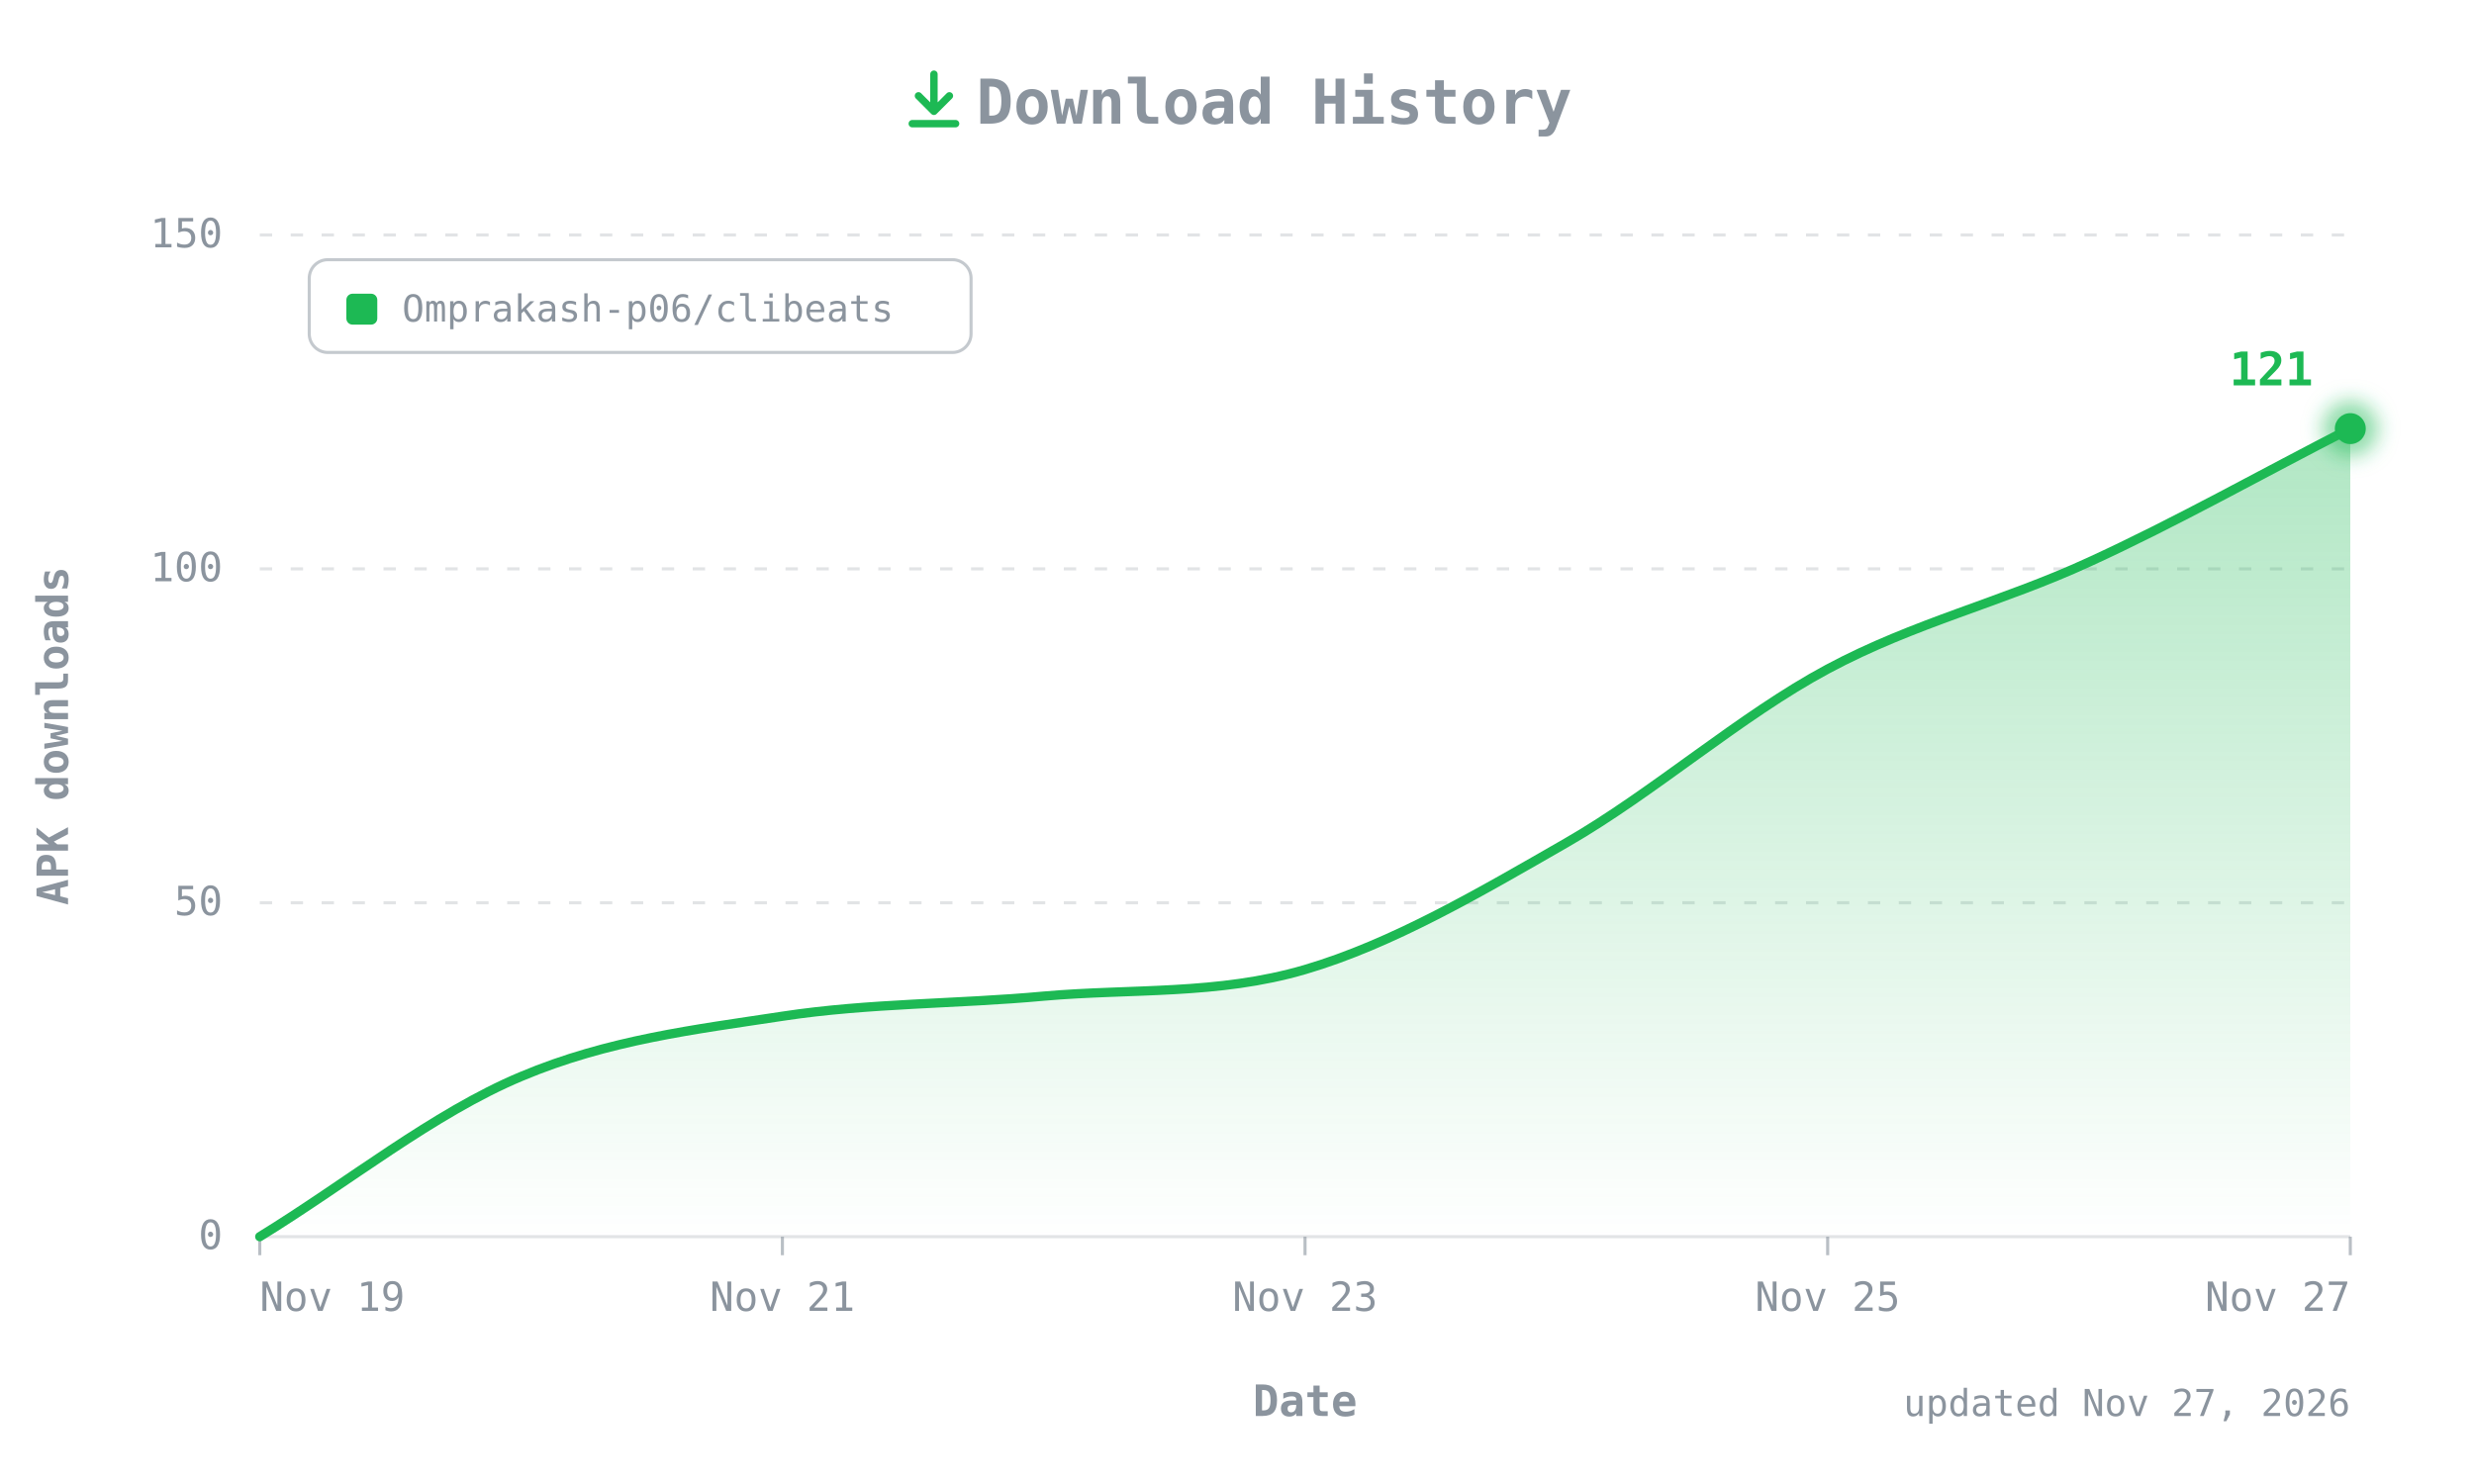
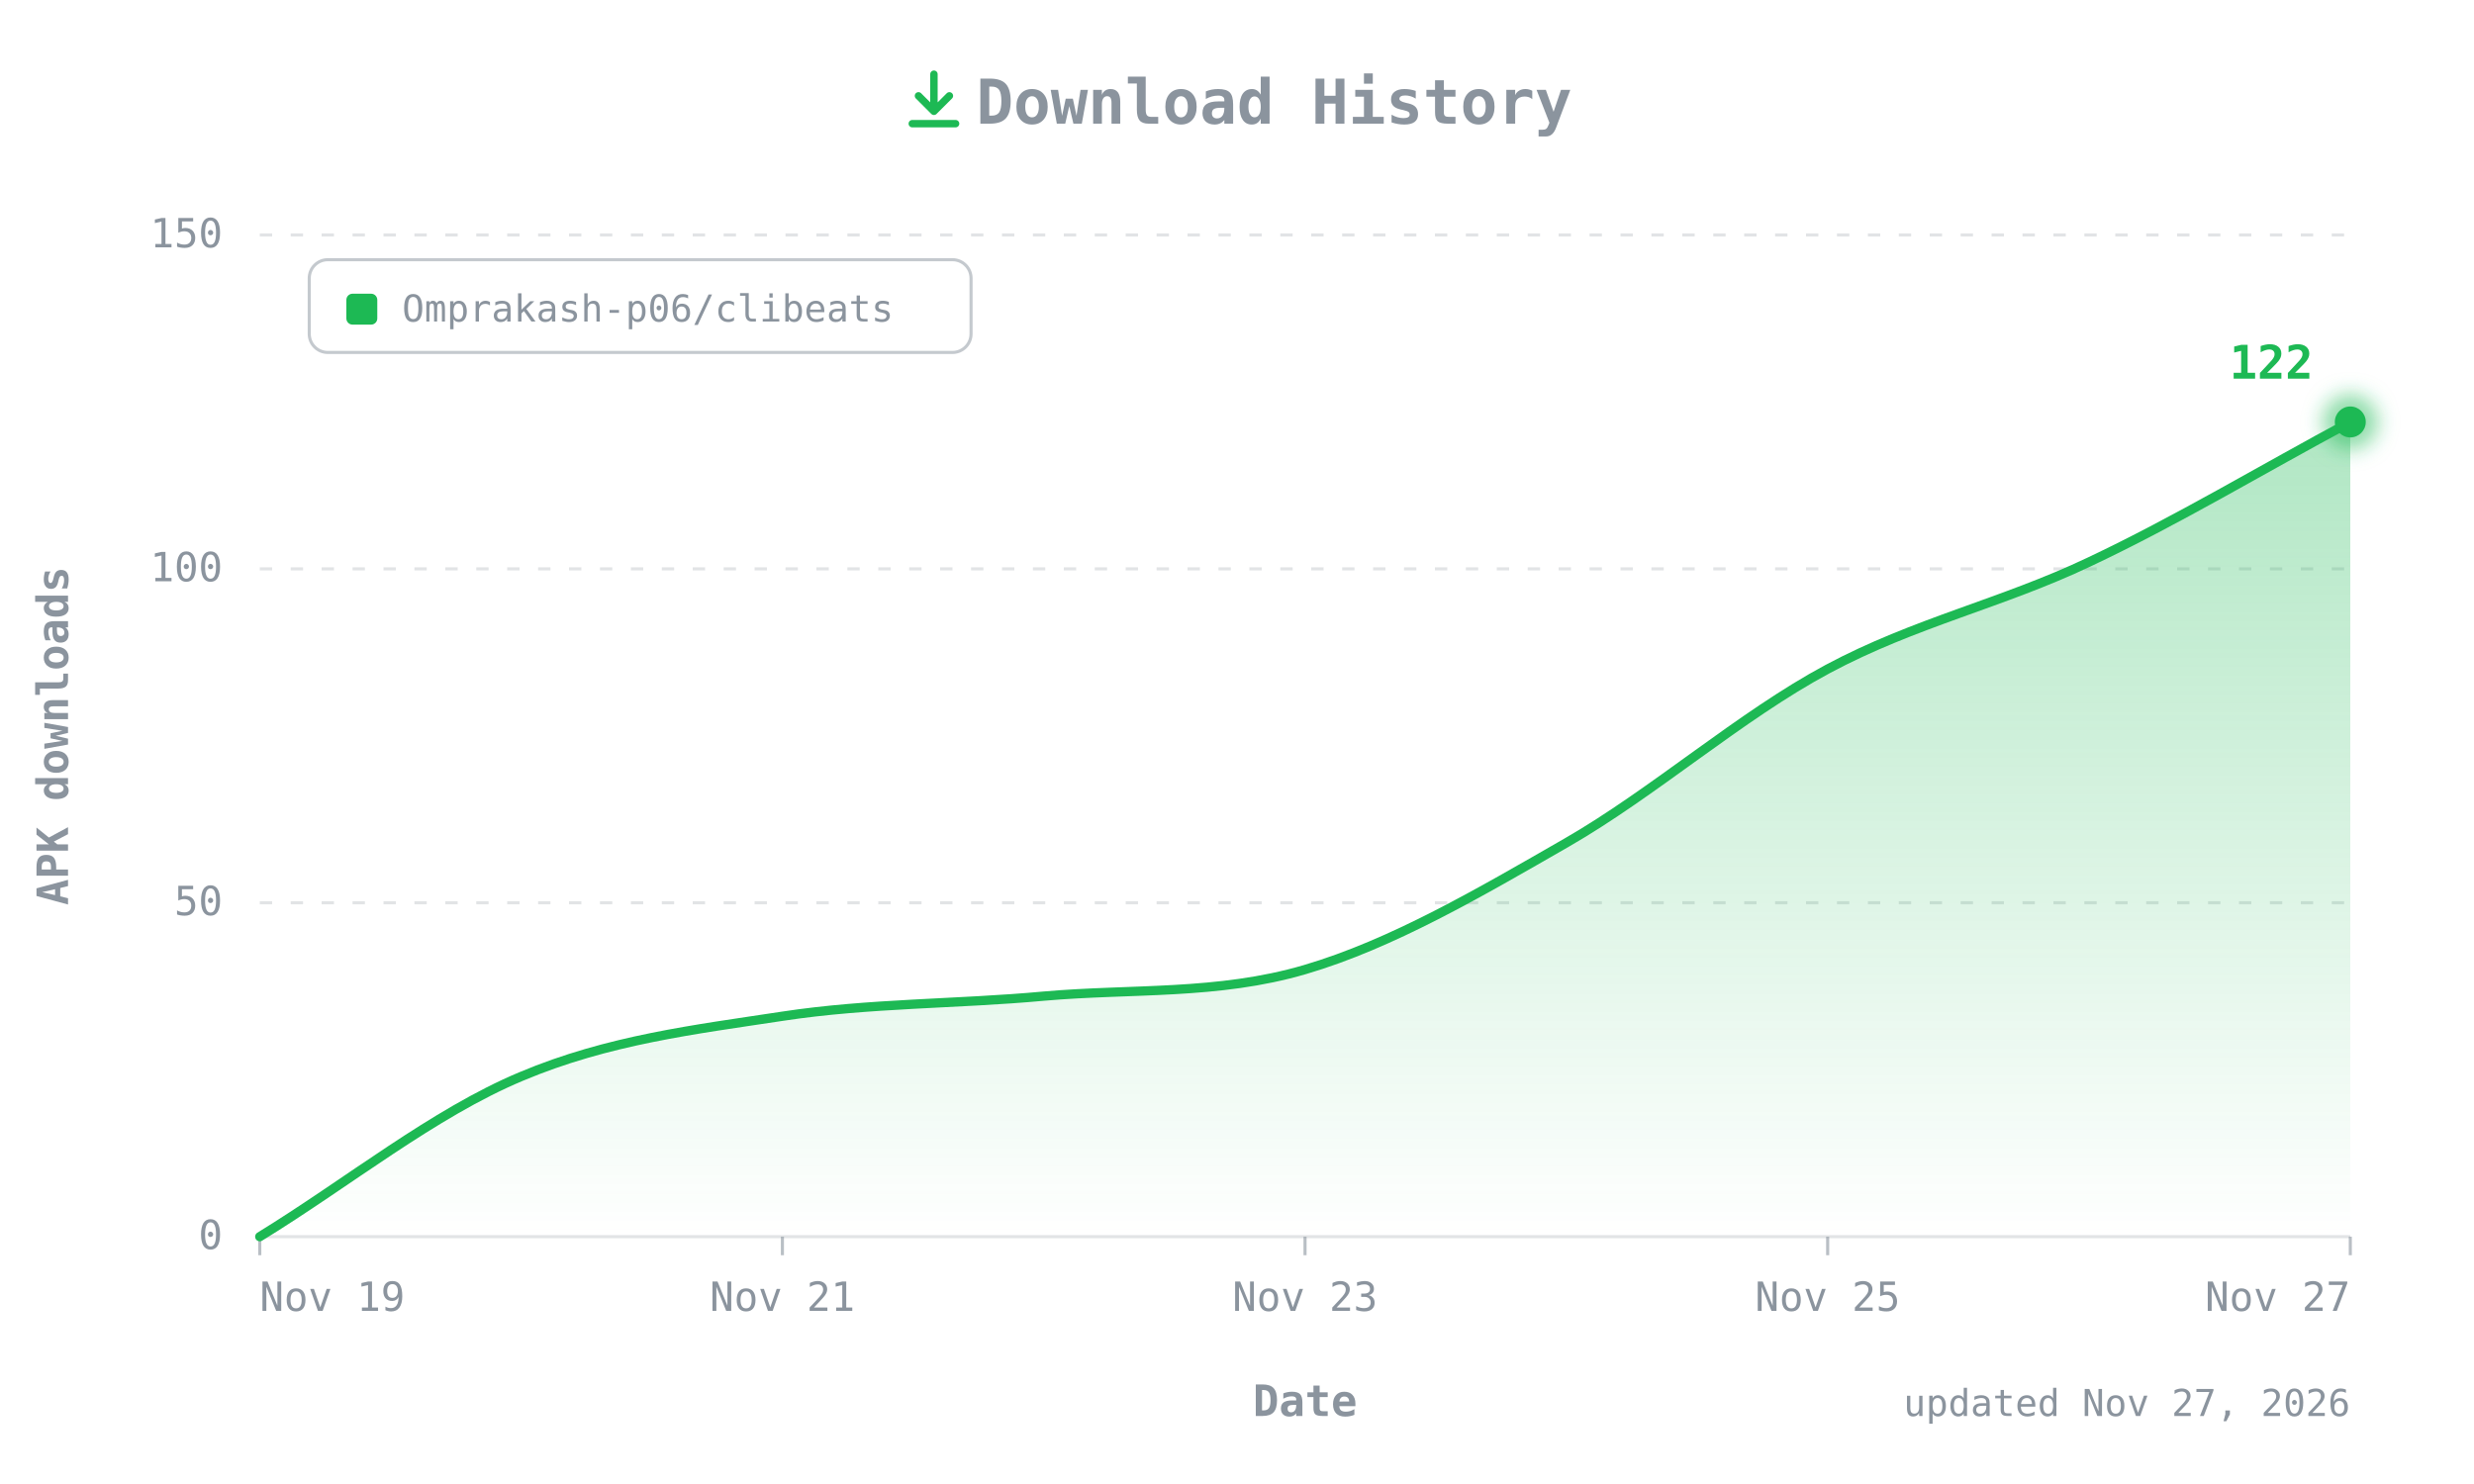
- <svg xmlns="http://www.w3.org/2000/svg" width="800" height="480" viewBox="0 0 800 480" role="img" aria-label="CLIBeats APK downloads over time: 121 total">
+ <svg xmlns="http://www.w3.org/2000/svg" width="800" height="480" viewBox="0 0 800 480" role="img" aria-label="CLIBeats APK downloads over time: 122 total">
  <defs>
    <linearGradient id="fill" x1="0" y1="0" x2="0" y2="1">
      <stop offset="0" stop-color="#1DB954" stop-opacity="0.35" />
      <stop offset="1" stop-color="#1DB954" stop-opacity="0" />
    </linearGradient>
    <filter id="glow" x="-50%" y="-50%" width="200%" height="200%">
      <feGaussianBlur stdDeviation="3" />
    </filter>
  </defs>
  <style>
  text{font-family:ui-monospace, SFMono-Regular, 'JetBrains Mono', Menlo, Consolas, monospace;fill:#8B949E;font-size:13px}
  .title{font-size:20px;font-weight:700}
  .axis{font-size:14px;font-weight:600}
  .value{fill:#1DB954;font-weight:700;font-size:15px}
  .small{font-size:12px}
</style>
  <g transform="translate(292,22)" fill="none" stroke="#1DB954" stroke-width="2.4" stroke-linecap="round" stroke-linejoin="round">
    <path d="M10 2v12M5 9l5 5 5-5M3 18h14" />
  </g>
  <text class="title" x="412" y="40" text-anchor="middle">Download History</text>
  <line x1="84" y1="400" x2="760" y2="400" stroke="#8B949E40" />
  <text x="72" y="404" text-anchor="end">0</text>
  <line x1="84" y1="292" x2="760" y2="292" stroke="#8B949E40" stroke-dasharray="4 6" />
  <text x="72" y="296" text-anchor="end">50</text>
  <line x1="84" y1="184" x2="760" y2="184" stroke="#8B949E40" stroke-dasharray="4 6" />
  <text x="72" y="188" text-anchor="end">100</text>
  <line x1="84" y1="76" x2="760" y2="76" stroke="#8B949E40" stroke-dasharray="4 6" />
  <text x="72" y="80" text-anchor="end">150</text>
  <text class="axis" transform="translate(22,238) rotate(-90)" text-anchor="middle">APK downloads</text>
  <line x1="84" y1="400" x2="84" y2="406" stroke="#8B949E" stroke-opacity="0.6" />
  <text x="84" y="424" text-anchor="start">Nov 19</text>
  <line x1="253" y1="400" x2="253" y2="406" stroke="#8B949E" stroke-opacity="0.6" />
  <text x="253" y="424" text-anchor="middle">Nov 21</text>
  <line x1="422" y1="400" x2="422" y2="406" stroke="#8B949E" stroke-opacity="0.6" />
  <text x="422" y="424" text-anchor="middle">Nov 23</text>
  <line x1="591" y1="400" x2="591" y2="406" stroke="#8B949E" stroke-opacity="0.6" />
  <text x="591" y="424" text-anchor="middle">Nov 25</text>
  <line x1="760" y1="400" x2="760" y2="406" stroke="#8B949E" stroke-opacity="0.6" />
  <text x="760" y="424" text-anchor="end">Nov 27</text>
  <text class="axis" x="422" y="458" text-anchor="middle">Date</text>
  <g transform="translate(100,84)">
    <rect width="214" height="30" rx="6" fill="none" stroke="#8B949E" stroke-opacity="0.5" />
    <rect x="12" y="11" width="10" height="10" rx="2" fill="#1DB954" />
    <text class="small" x="30" y="20">Omprakash-p06/clibeats</text>
  </g>
-   <path d="M84.0,400.0 C112.2,382.7 140.3,360.0 168.5,348.2 C196.7,336.3 224.8,333.0 253.0,328.7 C281.2,324.4 309.3,324.8 337.5,322.2 C365.7,319.7 393.8,321.9 422.0,313.6 C450.2,305.3 478.3,288.8 506.5,272.6 C534.7,256.4 562.8,231.5 591.0,216.4 C619.2,201.3 647.3,194.8 675.5,181.8 C703.7,168.9 731.8,153.0 760.0,138.6 L760.0,400 L84.0,400 Z" fill="url(#fill)" />
-   <path d="M84.0,400.0 C112.2,382.7 140.3,360.0 168.5,348.2 C196.7,336.3 224.8,333.0 253.0,328.7 C281.2,324.4 309.3,324.8 337.5,322.2 C365.7,319.7 393.8,321.9 422.0,313.6 C450.2,305.3 478.3,288.8 506.5,272.6 C534.7,256.4 562.8,231.5 591.0,216.4 C619.2,201.3 647.3,194.8 675.5,181.8 C703.7,168.9 731.8,153.0 760.0,138.6" fill="none" stroke="#1DB954" stroke-width="3" stroke-linecap="round" stroke-linejoin="round" />
-   <circle cx="760" cy="138.64" r="9" fill="#1DB954" opacity="0.5" filter="url(#glow)" />
-   <circle cx="760" cy="138.64" r="5" fill="#1DB954" />
-   <text class="value" x="748" y="124.64" text-anchor="end">121</text>
+   <path d="M84.0,400.0 C112.2,382.7 140.3,360.0 168.5,348.2 C196.7,336.3 224.8,333.0 253.0,328.7 C281.2,324.4 309.3,324.8 337.5,322.2 C365.7,319.7 393.8,321.9 422.0,313.6 C450.2,305.3 478.3,288.8 506.5,272.6 C534.7,256.4 562.8,231.5 591.0,216.4 C619.2,201.3 647.3,195.2 675.5,181.8 C703.7,168.5 731.8,151.6 760.0,136.5 L760.0,400 L84.0,400 Z" fill="url(#fill)" />
+   <path d="M84.0,400.0 C112.2,382.7 140.3,360.0 168.5,348.2 C196.7,336.3 224.8,333.0 253.0,328.7 C281.2,324.4 309.3,324.8 337.5,322.2 C365.7,319.7 393.8,321.9 422.0,313.6 C450.2,305.3 478.3,288.8 506.5,272.6 C534.7,256.4 562.8,231.5 591.0,216.4 C619.2,201.3 647.3,195.2 675.5,181.8 C703.7,168.5 731.8,151.6 760.0,136.5" fill="none" stroke="#1DB954" stroke-width="3" stroke-linecap="round" stroke-linejoin="round" />
+   <circle cx="760" cy="136.48" r="9" fill="#1DB954" opacity="0.5" filter="url(#glow)" />
+   <circle cx="760" cy="136.48" r="5" fill="#1DB954" />
+   <text class="value" x="748" y="122.48" text-anchor="end">122</text>
  <text class="small" x="760" y="458" text-anchor="end">updated Nov 27, 2026</text>
</svg>
